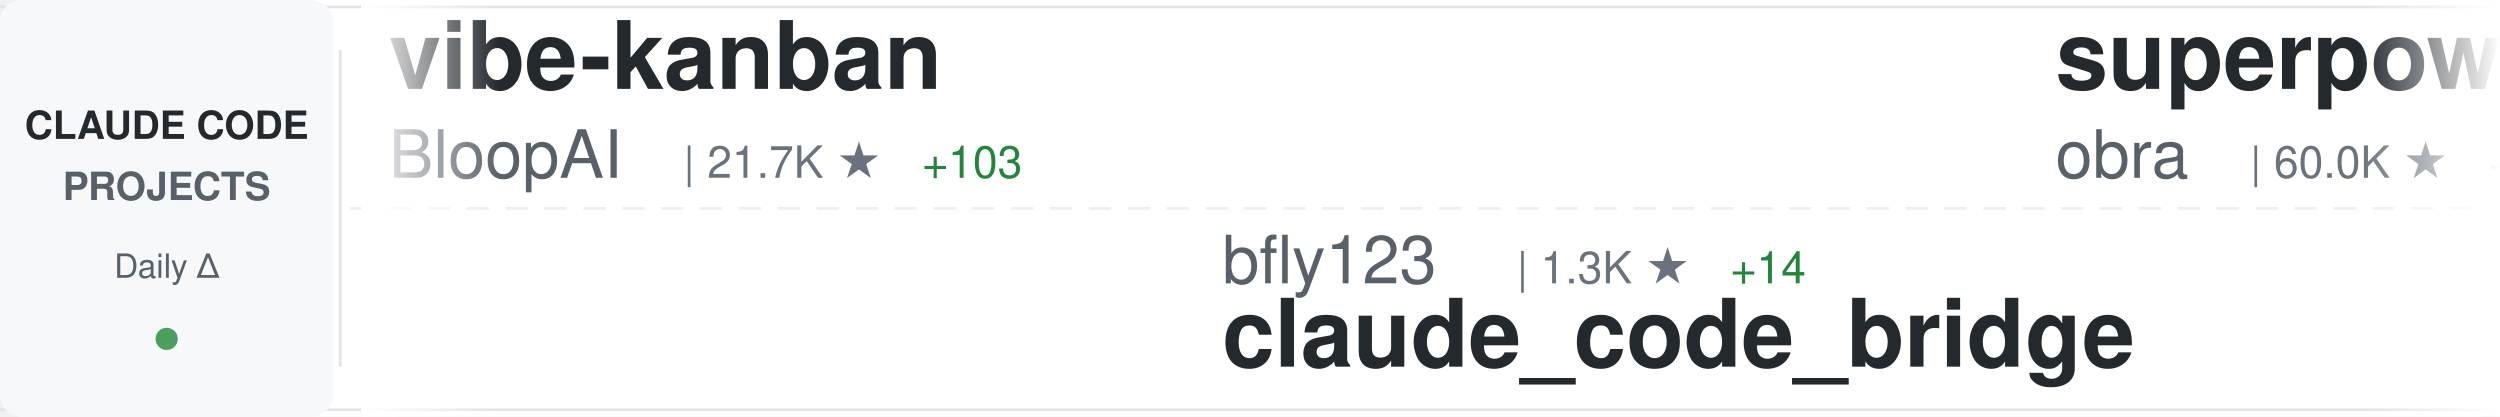
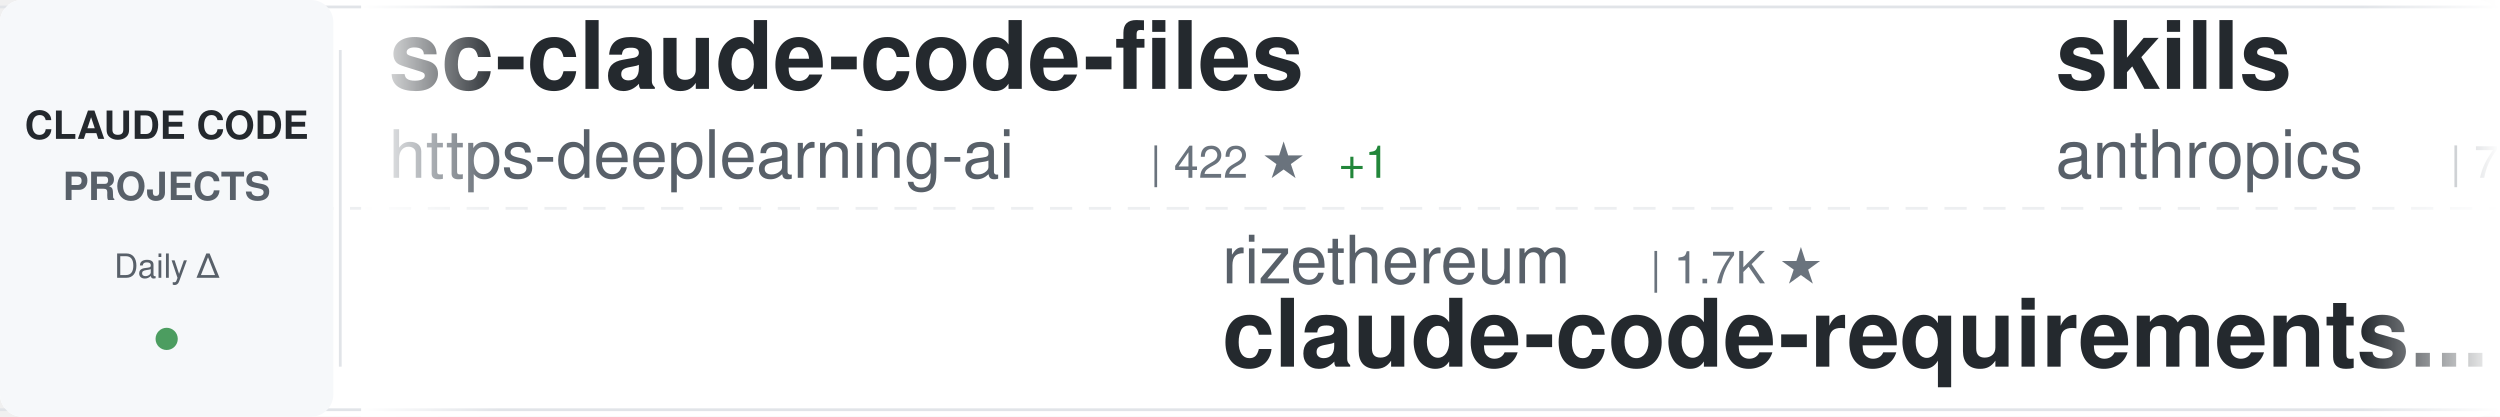
<svg xmlns="http://www.w3.org/2000/svg" width="900" height="150">
  <defs>
    <linearGradient id="awesomeLeftFade" x1="0%" y1="0%" x2="100%" y2="0%">
      <stop offset="0%" style="stop-color:#ffffff;stop-opacity:1" />
      <stop offset="100%" style="stop-color:#ffffff;stop-opacity:0" />
    </linearGradient>
    <linearGradient id="awesomeRightFade" x1="0%" y1="0%" x2="100%" y2="0%">
      <stop offset="0%" style="stop-color:#ffffff;stop-opacity:0" />
      <stop offset="100%" style="stop-color:#ffffff;stop-opacity:1" />
    </linearGradient>
  </defs>
  <rect width="900" height="150" fill="#ffffff" rx="8" />
  <rect x="0" y="2" width="900" height="1" fill="#e1e4e8" />
  <rect x="0" y="147" width="900" height="1" fill="#e1e4e8" />
  <line x1="0" y1="75" x2="900" y2="75" stroke="#e1e4e8" stroke-width="1" stroke-dasharray="8 6" opacity="0.6" />
  <rect x="0" y="0" width="120" height="150" fill="#f6f8fa" rx="8" />
  <text x="60" y="50" font-family="-apple-system, BlinkMacSystemFont, 'Segoe UI', Helvetica, Arial, sans-serif" font-size="14" font-weight="600" fill="#24292e" text-anchor="middle">CLAUDE CODE</text>
  <text x="60" y="72" font-family="-apple-system, BlinkMacSystemFont, 'Segoe UI', Helvetica, Arial, sans-serif" font-size="14" font-weight="600" fill="#586069" text-anchor="middle">PROJECTS</text>
  <text x="60" y="100" font-family="-apple-system, BlinkMacSystemFont, 'Segoe UI', Helvetica, Arial, sans-serif" font-size="12" font-weight="500" fill="#586069" text-anchor="middle">Daily Δ</text>
  <circle cx="60" cy="122" r="4" fill="#22863a" opacity="0.8" />
  <rect x="122" y="18" width="1" height="114" fill="#e1e4e8" />
  <clipPath id="awesomeTickerClip">
    <rect x="130" y="0" width="770" height="150" />
  </clipPath>
  <g clip-path="url(#awesomeTickerClip)">
    <g id="awesomeTickerItems">
      <animateTransform attributeName="transform" attributeType="XML" type="translate" from="0 0" to="-3000 0" dur="54s" repeatCount="indefinite" />
      <g transform="translate(0, 0)">
-         <text x="140" y="32" font-family="-apple-system, BlinkMacSystemFont, 'Segoe UI', Helvetica, Arial, sans-serif" font-size="34" font-weight="600" fill="#24292e">vibe-kanban</text>
-         <text x="140" y="64" font-family="-apple-system, BlinkMacSystemFont, 'Segoe UI', Helvetica, Arial, sans-serif" font-size="24" font-weight="400" fill="#586069">BloopAI</text>
-         <text x="246" y="64" font-family="-apple-system, BlinkMacSystemFont, 'Segoe UI', Helvetica, Arial, sans-serif" font-size="16" font-weight="500" fill="#6a737d">| 21.7K ★</text>
-         <text x="332" y="64" font-family="-apple-system, BlinkMacSystemFont, 'Segoe UI', Helvetica, Arial, sans-serif" font-size="16" font-weight="500" fill="#22863a"> +103</text>
+         <text x="140" y="32" font-family="-apple-system, BlinkMacSystemFont, 'Segoe UI', Helvetica, Arial, sans-serif" font-size="34" font-weight="600" fill="#24292e">sc-claude-code-files</text>
+         <text x="140" y="64" font-family="-apple-system, BlinkMacSystemFont, 'Segoe UI', Helvetica, Arial, sans-serif" font-size="24" font-weight="400" fill="#586069">https-deeplearning-ai</text>
+         <text x="414" y="64" font-family="-apple-system, BlinkMacSystemFont, 'Segoe UI', Helvetica, Arial, sans-serif" font-size="16" font-weight="500" fill="#6a737d">| 422 ★</text>
+         <text x="482" y="64" font-family="-apple-system, BlinkMacSystemFont, 'Segoe UI', Helvetica, Arial, sans-serif" font-size="16" font-weight="500" fill="#22863a"> +1</text>
      </g>
      <g transform="translate(300, 0)">
-         <text x="140" y="102" font-family="-apple-system, BlinkMacSystemFont, 'Segoe UI', Helvetica, Arial, sans-serif" font-size="24" font-weight="400" fill="#586069">bfly123</text>
-         <text x="246" y="102" font-family="-apple-system, BlinkMacSystemFont, 'Segoe UI', Helvetica, Arial, sans-serif" font-size="16" font-weight="500" fill="#6a737d">| 1.3K ★</text>
-         <text x="323" y="102" font-family="-apple-system, BlinkMacSystemFont, 'Segoe UI', Helvetica, Arial, sans-serif" font-size="16" font-weight="500" fill="#22863a"> +14</text>
-         <text x="140" y="132" font-family="-apple-system, BlinkMacSystemFont, 'Segoe UI', Helvetica, Arial, sans-serif" font-size="34" font-weight="600" fill="#24292e">claude_code_bridge</text>
+         <text x="140" y="102" font-family="-apple-system, BlinkMacSystemFont, 'Segoe UI', Helvetica, Arial, sans-serif" font-size="24" font-weight="400" fill="#586069">rizethereum</text>
+         <text x="294" y="102" font-family="-apple-system, BlinkMacSystemFont, 'Segoe UI', Helvetica, Arial, sans-serif" font-size="16" font-weight="500" fill="#6a737d">| 1.7K ★</text>
+         <text x="140" y="132" font-family="-apple-system, BlinkMacSystemFont, 'Segoe UI', Helvetica, Arial, sans-serif" font-size="34" font-weight="600" fill="#24292e">claude-code-requirements...</text>
      </g>
      <g transform="translate(600, 0)">
-         <text x="140" y="32" font-family="-apple-system, BlinkMacSystemFont, 'Segoe UI', Helvetica, Arial, sans-serif" font-size="34" font-weight="600" fill="#24292e">superpowers</text>
-         <text x="140" y="64" font-family="-apple-system, BlinkMacSystemFont, 'Segoe UI', Helvetica, Arial, sans-serif" font-size="24" font-weight="400" fill="#586069">obra</text>
-         <text x="210" y="64" font-family="-apple-system, BlinkMacSystemFont, 'Segoe UI', Helvetica, Arial, sans-serif" font-size="16" font-weight="500" fill="#6a737d">| 60.0K ★</text>
-         <text x="296" y="64" font-family="-apple-system, BlinkMacSystemFont, 'Segoe UI', Helvetica, Arial, sans-serif" font-size="16" font-weight="500" fill="#22863a"> +1.2K</text>
+         <text x="140" y="32" font-family="-apple-system, BlinkMacSystemFont, 'Segoe UI', Helvetica, Arial, sans-serif" font-size="34" font-weight="600" fill="#24292e">skills</text>
+         <text x="140" y="64" font-family="-apple-system, BlinkMacSystemFont, 'Segoe UI', Helvetica, Arial, sans-serif" font-size="24" font-weight="400" fill="#586069">anthropics</text>
+         <text x="282" y="64" font-family="-apple-system, BlinkMacSystemFont, 'Segoe UI', Helvetica, Arial, sans-serif" font-size="16" font-weight="500" fill="#6a737d">| 74.8K ★</text>
+         <text x="368" y="64" font-family="-apple-system, BlinkMacSystemFont, 'Segoe UI', Helvetica, Arial, sans-serif" font-size="16" font-weight="500" fill="#22863a"> +849</text>
      </g>
      <g transform="translate(900, 0)">
-         <text x="140" y="102" font-family="-apple-system, BlinkMacSystemFont, 'Segoe UI', Helvetica, Arial, sans-serif" font-size="24" font-weight="400" fill="#586069">davila7</text>
-         <text x="246" y="102" font-family="-apple-system, BlinkMacSystemFont, 'Segoe UI', Helvetica, Arial, sans-serif" font-size="16" font-weight="500" fill="#6a737d">| 21.2K ★</text>
-         <text x="332" y="102" font-family="-apple-system, BlinkMacSystemFont, 'Segoe UI', Helvetica, Arial, sans-serif" font-size="16" font-weight="500" fill="#22863a"> +69</text>
-         <text x="140" y="132" font-family="-apple-system, BlinkMacSystemFont, 'Segoe UI', Helvetica, Arial, sans-serif" font-size="34" font-weight="600" fill="#24292e">claude-code-templates</text>
+         <text x="140" y="102" font-family="-apple-system, BlinkMacSystemFont, 'Segoe UI', Helvetica, Arial, sans-serif" font-size="24" font-weight="400" fill="#586069">shanraisshan</text>
+         <text x="306" y="102" font-family="-apple-system, BlinkMacSystemFont, 'Segoe UI', Helvetica, Arial, sans-serif" font-size="16" font-weight="500" fill="#6a737d">| 4.6K ★</text>
+         <text x="383" y="102" font-family="-apple-system, BlinkMacSystemFont, 'Segoe UI', Helvetica, Arial, sans-serif" font-size="16" font-weight="500" fill="#22863a"> +373</text>
+         <text x="140" y="132" font-family="-apple-system, BlinkMacSystemFont, 'Segoe UI', Helvetica, Arial, sans-serif" font-size="34" font-weight="600" fill="#24292e">claude-code-best-practic...</text>
      </g>
      <g transform="translate(1200, 0)">
-         <text x="140" y="32" font-family="-apple-system, BlinkMacSystemFont, 'Segoe UI', Helvetica, Arial, sans-serif" font-size="34" font-weight="600" fill="#24292e">claude-code-workflows</text>
-         <text x="140" y="64" font-family="-apple-system, BlinkMacSystemFont, 'Segoe UI', Helvetica, Arial, sans-serif" font-size="24" font-weight="400" fill="#586069">OneRedOak</text>
-         <text x="270" y="64" font-family="-apple-system, BlinkMacSystemFont, 'Segoe UI', Helvetica, Arial, sans-serif" font-size="16" font-weight="500" fill="#6a737d">| 3.7K ★</text>
-         <text x="347" y="64" font-family="-apple-system, BlinkMacSystemFont, 'Segoe UI', Helvetica, Arial, sans-serif" font-size="16" font-weight="500" fill="#22863a"> +7</text>
+         <text x="140" y="32" font-family="-apple-system, BlinkMacSystemFont, 'Segoe UI', Helvetica, Arial, sans-serif" font-size="34" font-weight="600" fill="#24292e">claude-code-action</text>
+         <text x="140" y="64" font-family="-apple-system, BlinkMacSystemFont, 'Segoe UI', Helvetica, Arial, sans-serif" font-size="24" font-weight="400" fill="#586069">anthropics</text>
+         <text x="282" y="64" font-family="-apple-system, BlinkMacSystemFont, 'Segoe UI', Helvetica, Arial, sans-serif" font-size="16" font-weight="500" fill="#6a737d">| 5.8K ★</text>
+         <text x="359" y="64" font-family="-apple-system, BlinkMacSystemFont, 'Segoe UI', Helvetica, Arial, sans-serif" font-size="16" font-weight="500" fill="#22863a"> +19</text>
      </g>
      <g transform="translate(1500, 0)">
-         <text x="140" y="102" font-family="-apple-system, BlinkMacSystemFont, 'Segoe UI', Helvetica, Arial, sans-serif" font-size="24" font-weight="400" fill="#586069">siteboon</text>
-         <text x="258" y="102" font-family="-apple-system, BlinkMacSystemFont, 'Segoe UI', Helvetica, Arial, sans-serif" font-size="16" font-weight="500" fill="#6a737d">| 6.8K ★</text>
-         <text x="335" y="102" font-family="-apple-system, BlinkMacSystemFont, 'Segoe UI', Helvetica, Arial, sans-serif" font-size="16" font-weight="500" fill="#22863a"> +305</text>
-         <text x="140" y="132" font-family="-apple-system, BlinkMacSystemFont, 'Segoe UI', Helvetica, Arial, sans-serif" font-size="34" font-weight="600" fill="#24292e">claudecodeui</text>
+         <text x="140" y="102" font-family="-apple-system, BlinkMacSystemFont, 'Segoe UI', Helvetica, Arial, sans-serif" font-size="24" font-weight="400" fill="#586069">edmund-io</text>
+         <text x="270" y="102" font-family="-apple-system, BlinkMacSystemFont, 'Segoe UI', Helvetica, Arial, sans-serif" font-size="16" font-weight="500" fill="#6a737d">| 1.2K ★</text>
+         <text x="347" y="102" font-family="-apple-system, BlinkMacSystemFont, 'Segoe UI', Helvetica, Arial, sans-serif" font-size="16" font-weight="500" fill="#22863a"> +3</text>
+         <text x="140" y="132" font-family="-apple-system, BlinkMacSystemFont, 'Segoe UI', Helvetica, Arial, sans-serif" font-size="34" font-weight="600" fill="#24292e">edmunds-claude-code</text>
      </g>
      <g transform="translate(1800, 0)">
-         <text x="140" y="32" font-family="-apple-system, BlinkMacSystemFont, 'Segoe UI', Helvetica, Arial, sans-serif" font-size="34" font-weight="600" fill="#24292e">idea-claude-code-gui</text>
-         <text x="140" y="64" font-family="-apple-system, BlinkMacSystemFont, 'Segoe UI', Helvetica, Arial, sans-serif" font-size="24" font-weight="400" fill="#586069">zhukunpenglinyutong</text>
-         <text x="390" y="64" font-family="-apple-system, BlinkMacSystemFont, 'Segoe UI', Helvetica, Arial, sans-serif" font-size="16" font-weight="500" fill="#6a737d">| 1.3K ★</text>
-         <text x="467" y="64" font-family="-apple-system, BlinkMacSystemFont, 'Segoe UI', Helvetica, Arial, sans-serif" font-size="16" font-weight="500" fill="#22863a"> +15</text>
+         <text x="140" y="32" font-family="-apple-system, BlinkMacSystemFont, 'Segoe UI', Helvetica, Arial, sans-serif" font-size="34" font-weight="600" fill="#24292e">nanoclaw</text>
+         <text x="140" y="64" font-family="-apple-system, BlinkMacSystemFont, 'Segoe UI', Helvetica, Arial, sans-serif" font-size="24" font-weight="400" fill="#586069">qwibitai</text>
+         <text x="258" y="64" font-family="-apple-system, BlinkMacSystemFont, 'Segoe UI', Helvetica, Arial, sans-serif" font-size="16" font-weight="500" fill="#6a737d">| 13.9K ★</text>
+         <text x="344" y="64" font-family="-apple-system, BlinkMacSystemFont, 'Segoe UI', Helvetica, Arial, sans-serif" font-size="16" font-weight="500" fill="#22863a"> +789</text>
      </g>
      <g transform="translate(2100, 0)">
-         <text x="140" y="102" font-family="-apple-system, BlinkMacSystemFont, 'Segoe UI', Helvetica, Arial, sans-serif" font-size="24" font-weight="400" fill="#586069">browser-use</text>
-         <text x="294" y="102" font-family="-apple-system, BlinkMacSystemFont, 'Segoe UI', Helvetica, Arial, sans-serif" font-size="16" font-weight="500" fill="#6a737d">| 78.9K ★</text>
-         <text x="380" y="102" font-family="-apple-system, BlinkMacSystemFont, 'Segoe UI', Helvetica, Arial, sans-serif" font-size="16" font-weight="500" fill="#22863a"> +91</text>
-         <text x="140" y="132" font-family="-apple-system, BlinkMacSystemFont, 'Segoe UI', Helvetica, Arial, sans-serif" font-size="34" font-weight="600" fill="#24292e">browser-use</text>
+         <text x="140" y="102" font-family="-apple-system, BlinkMacSystemFont, 'Segoe UI', Helvetica, Arial, sans-serif" font-size="24" font-weight="400" fill="#586069">ericbuess</text>
+         <text x="270" y="102" font-family="-apple-system, BlinkMacSystemFont, 'Segoe UI', Helvetica, Arial, sans-serif" font-size="16" font-weight="500" fill="#6a737d">| 700 ★</text>
+         <text x="338" y="102" font-family="-apple-system, BlinkMacSystemFont, 'Segoe UI', Helvetica, Arial, sans-serif" font-size="16" font-weight="500" fill="#22863a"> +2</text>
+         <text x="140" y="132" font-family="-apple-system, BlinkMacSystemFont, 'Segoe UI', Helvetica, Arial, sans-serif" font-size="34" font-weight="600" fill="#24292e">claude-code-docs</text>
      </g>
      <g transform="translate(2400, 0)">
-         <text x="140" y="32" font-family="-apple-system, BlinkMacSystemFont, 'Segoe UI', Helvetica, Arial, sans-serif" font-size="34" font-weight="600" fill="#24292e">claude-code-hooks-master...</text>
-         <text x="140" y="64" font-family="-apple-system, BlinkMacSystemFont, 'Segoe UI', Helvetica, Arial, sans-serif" font-size="24" font-weight="400" fill="#586069">disler</text>
-         <text x="234" y="64" font-family="-apple-system, BlinkMacSystemFont, 'Segoe UI', Helvetica, Arial, sans-serif" font-size="16" font-weight="500" fill="#6a737d">| 3.1K ★</text>
-         <text x="311" y="64" font-family="-apple-system, BlinkMacSystemFont, 'Segoe UI', Helvetica, Arial, sans-serif" font-size="16" font-weight="500" fill="#22863a"> +12</text>
+         <text x="140" y="32" font-family="-apple-system, BlinkMacSystemFont, 'Segoe UI', Helvetica, Arial, sans-serif" font-size="34" font-weight="600" fill="#24292e">claude_code_bridge</text>
+         <text x="140" y="64" font-family="-apple-system, BlinkMacSystemFont, 'Segoe UI', Helvetica, Arial, sans-serif" font-size="24" font-weight="400" fill="#586069">bfly123</text>
+         <text x="246" y="64" font-family="-apple-system, BlinkMacSystemFont, 'Segoe UI', Helvetica, Arial, sans-serif" font-size="16" font-weight="500" fill="#6a737d">| 1.3K ★</text>
+         <text x="323" y="64" font-family="-apple-system, BlinkMacSystemFont, 'Segoe UI', Helvetica, Arial, sans-serif" font-size="16" font-weight="500" fill="#22863a"> +11</text>
      </g>
      <g transform="translate(2700, 0)">
-         <text x="140" y="102" font-family="-apple-system, BlinkMacSystemFont, 'Segoe UI', Helvetica, Arial, sans-serif" font-size="24" font-weight="400" fill="#586069">ykdojo</text>
-         <text x="234" y="102" font-family="-apple-system, BlinkMacSystemFont, 'Segoe UI', Helvetica, Arial, sans-serif" font-size="16" font-weight="500" fill="#6a737d">| 3.1K ★</text>
-         <text x="311" y="102" font-family="-apple-system, BlinkMacSystemFont, 'Segoe UI', Helvetica, Arial, sans-serif" font-size="16" font-weight="500" fill="#22863a"> +28</text>
-         <text x="140" y="132" font-family="-apple-system, BlinkMacSystemFont, 'Segoe UI', Helvetica, Arial, sans-serif" font-size="34" font-weight="600" fill="#24292e">claude-code-tips</text>
+         <text x="140" y="102" font-family="-apple-system, BlinkMacSystemFont, 'Segoe UI', Helvetica, Arial, sans-serif" font-size="24" font-weight="400" fill="#586069">obra</text>
+         <text x="210" y="102" font-family="-apple-system, BlinkMacSystemFont, 'Segoe UI', Helvetica, Arial, sans-serif" font-size="16" font-weight="500" fill="#6a737d">| 60.3K ★</text>
+         <text x="296" y="102" font-family="-apple-system, BlinkMacSystemFont, 'Segoe UI', Helvetica, Arial, sans-serif" font-size="16" font-weight="500" fill="#22863a"> +1.2K</text>
+         <text x="140" y="132" font-family="-apple-system, BlinkMacSystemFont, 'Segoe UI', Helvetica, Arial, sans-serif" font-size="34" font-weight="600" fill="#24292e">superpowers</text>
      </g>
      <g transform="translate(3000, 0)">
-         <text x="140" y="32" font-family="-apple-system, BlinkMacSystemFont, 'Segoe UI', Helvetica, Arial, sans-serif" font-size="34" font-weight="600" fill="#24292e">vibe-kanban</text>
-         <text x="140" y="64" font-family="-apple-system, BlinkMacSystemFont, 'Segoe UI', Helvetica, Arial, sans-serif" font-size="24" font-weight="400" fill="#586069">BloopAI</text>
-         <text x="246" y="64" font-family="-apple-system, BlinkMacSystemFont, 'Segoe UI', Helvetica, Arial, sans-serif" font-size="16" font-weight="500" fill="#6a737d">| 21.7K ★</text>
-         <text x="332" y="64" font-family="-apple-system, BlinkMacSystemFont, 'Segoe UI', Helvetica, Arial, sans-serif" font-size="16" font-weight="500" fill="#22863a"> +103</text>
+         <text x="140" y="32" font-family="-apple-system, BlinkMacSystemFont, 'Segoe UI', Helvetica, Arial, sans-serif" font-size="34" font-weight="600" fill="#24292e">sc-claude-code-files</text>
+         <text x="140" y="64" font-family="-apple-system, BlinkMacSystemFont, 'Segoe UI', Helvetica, Arial, sans-serif" font-size="24" font-weight="400" fill="#586069">https-deeplearning-ai</text>
+         <text x="414" y="64" font-family="-apple-system, BlinkMacSystemFont, 'Segoe UI', Helvetica, Arial, sans-serif" font-size="16" font-weight="500" fill="#6a737d">| 422 ★</text>
+         <text x="482" y="64" font-family="-apple-system, BlinkMacSystemFont, 'Segoe UI', Helvetica, Arial, sans-serif" font-size="16" font-weight="500" fill="#22863a"> +1</text>
      </g>
      <g transform="translate(3300, 0)">
-         <text x="140" y="102" font-family="-apple-system, BlinkMacSystemFont, 'Segoe UI', Helvetica, Arial, sans-serif" font-size="24" font-weight="400" fill="#586069">bfly123</text>
-         <text x="246" y="102" font-family="-apple-system, BlinkMacSystemFont, 'Segoe UI', Helvetica, Arial, sans-serif" font-size="16" font-weight="500" fill="#6a737d">| 1.3K ★</text>
-         <text x="323" y="102" font-family="-apple-system, BlinkMacSystemFont, 'Segoe UI', Helvetica, Arial, sans-serif" font-size="16" font-weight="500" fill="#22863a"> +14</text>
-         <text x="140" y="132" font-family="-apple-system, BlinkMacSystemFont, 'Segoe UI', Helvetica, Arial, sans-serif" font-size="34" font-weight="600" fill="#24292e">claude_code_bridge</text>
+         <text x="140" y="102" font-family="-apple-system, BlinkMacSystemFont, 'Segoe UI', Helvetica, Arial, sans-serif" font-size="24" font-weight="400" fill="#586069">rizethereum</text>
+         <text x="294" y="102" font-family="-apple-system, BlinkMacSystemFont, 'Segoe UI', Helvetica, Arial, sans-serif" font-size="16" font-weight="500" fill="#6a737d">| 1.7K ★</text>
+         <text x="140" y="132" font-family="-apple-system, BlinkMacSystemFont, 'Segoe UI', Helvetica, Arial, sans-serif" font-size="34" font-weight="600" fill="#24292e">claude-code-requirements...</text>
      </g>
      <g transform="translate(3600, 0)">
-         <text x="140" y="32" font-family="-apple-system, BlinkMacSystemFont, 'Segoe UI', Helvetica, Arial, sans-serif" font-size="34" font-weight="600" fill="#24292e">superpowers</text>
-         <text x="140" y="64" font-family="-apple-system, BlinkMacSystemFont, 'Segoe UI', Helvetica, Arial, sans-serif" font-size="24" font-weight="400" fill="#586069">obra</text>
-         <text x="210" y="64" font-family="-apple-system, BlinkMacSystemFont, 'Segoe UI', Helvetica, Arial, sans-serif" font-size="16" font-weight="500" fill="#6a737d">| 60.0K ★</text>
-         <text x="296" y="64" font-family="-apple-system, BlinkMacSystemFont, 'Segoe UI', Helvetica, Arial, sans-serif" font-size="16" font-weight="500" fill="#22863a"> +1.2K</text>
+         <text x="140" y="32" font-family="-apple-system, BlinkMacSystemFont, 'Segoe UI', Helvetica, Arial, sans-serif" font-size="34" font-weight="600" fill="#24292e">skills</text>
+         <text x="140" y="64" font-family="-apple-system, BlinkMacSystemFont, 'Segoe UI', Helvetica, Arial, sans-serif" font-size="24" font-weight="400" fill="#586069">anthropics</text>
+         <text x="282" y="64" font-family="-apple-system, BlinkMacSystemFont, 'Segoe UI', Helvetica, Arial, sans-serif" font-size="16" font-weight="500" fill="#6a737d">| 74.8K ★</text>
+         <text x="368" y="64" font-family="-apple-system, BlinkMacSystemFont, 'Segoe UI', Helvetica, Arial, sans-serif" font-size="16" font-weight="500" fill="#22863a"> +849</text>
      </g>
      <g transform="translate(3900, 0)">
-         <text x="140" y="102" font-family="-apple-system, BlinkMacSystemFont, 'Segoe UI', Helvetica, Arial, sans-serif" font-size="24" font-weight="400" fill="#586069">davila7</text>
-         <text x="246" y="102" font-family="-apple-system, BlinkMacSystemFont, 'Segoe UI', Helvetica, Arial, sans-serif" font-size="16" font-weight="500" fill="#6a737d">| 21.2K ★</text>
-         <text x="332" y="102" font-family="-apple-system, BlinkMacSystemFont, 'Segoe UI', Helvetica, Arial, sans-serif" font-size="16" font-weight="500" fill="#22863a"> +69</text>
-         <text x="140" y="132" font-family="-apple-system, BlinkMacSystemFont, 'Segoe UI', Helvetica, Arial, sans-serif" font-size="34" font-weight="600" fill="#24292e">claude-code-templates</text>
+         <text x="140" y="102" font-family="-apple-system, BlinkMacSystemFont, 'Segoe UI', Helvetica, Arial, sans-serif" font-size="24" font-weight="400" fill="#586069">shanraisshan</text>
+         <text x="306" y="102" font-family="-apple-system, BlinkMacSystemFont, 'Segoe UI', Helvetica, Arial, sans-serif" font-size="16" font-weight="500" fill="#6a737d">| 4.6K ★</text>
+         <text x="383" y="102" font-family="-apple-system, BlinkMacSystemFont, 'Segoe UI', Helvetica, Arial, sans-serif" font-size="16" font-weight="500" fill="#22863a"> +373</text>
+         <text x="140" y="132" font-family="-apple-system, BlinkMacSystemFont, 'Segoe UI', Helvetica, Arial, sans-serif" font-size="34" font-weight="600" fill="#24292e">claude-code-best-practic...</text>
      </g>
    </g>
  </g>
  <rect x="130" y="0" width="50" height="150" fill="url(#awesomeLeftFade)" />
  <rect x="850" y="0" width="50" height="150" fill="url(#awesomeRightFade)" />
</svg>
